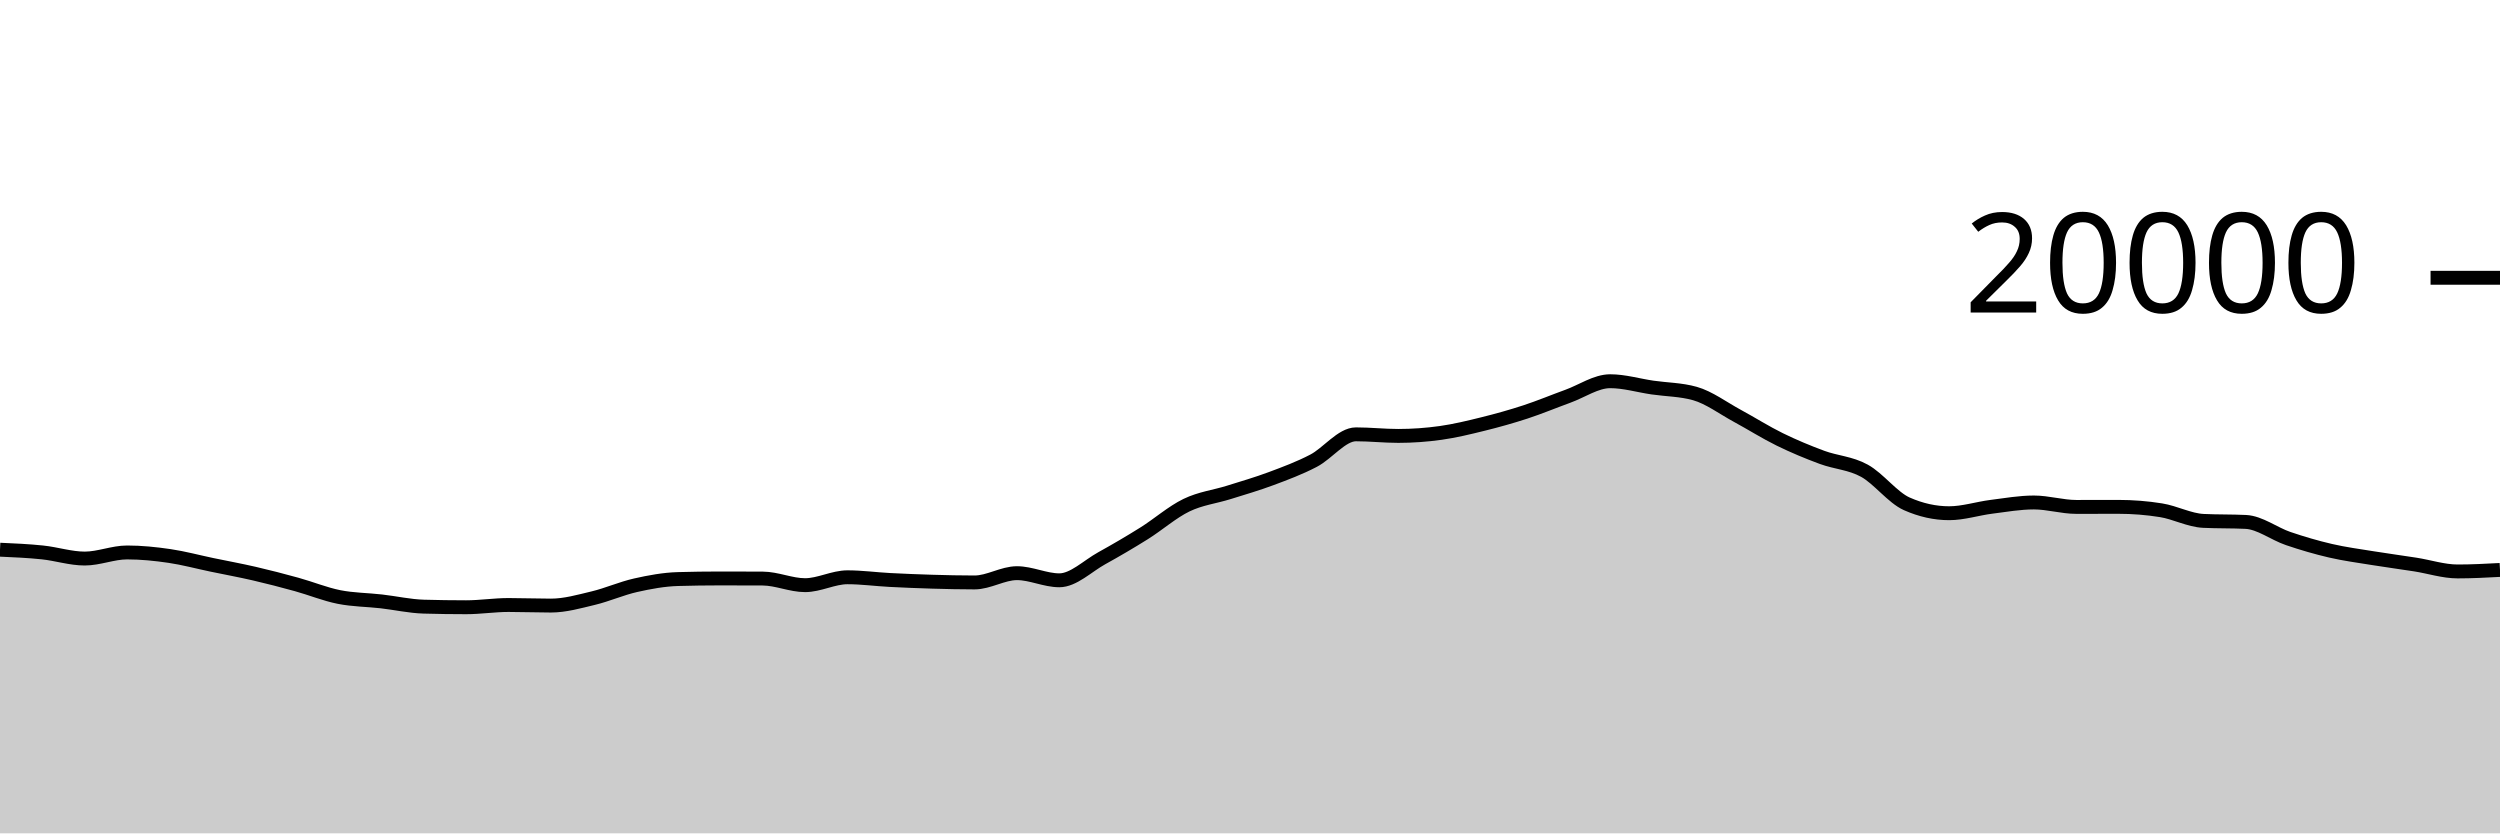
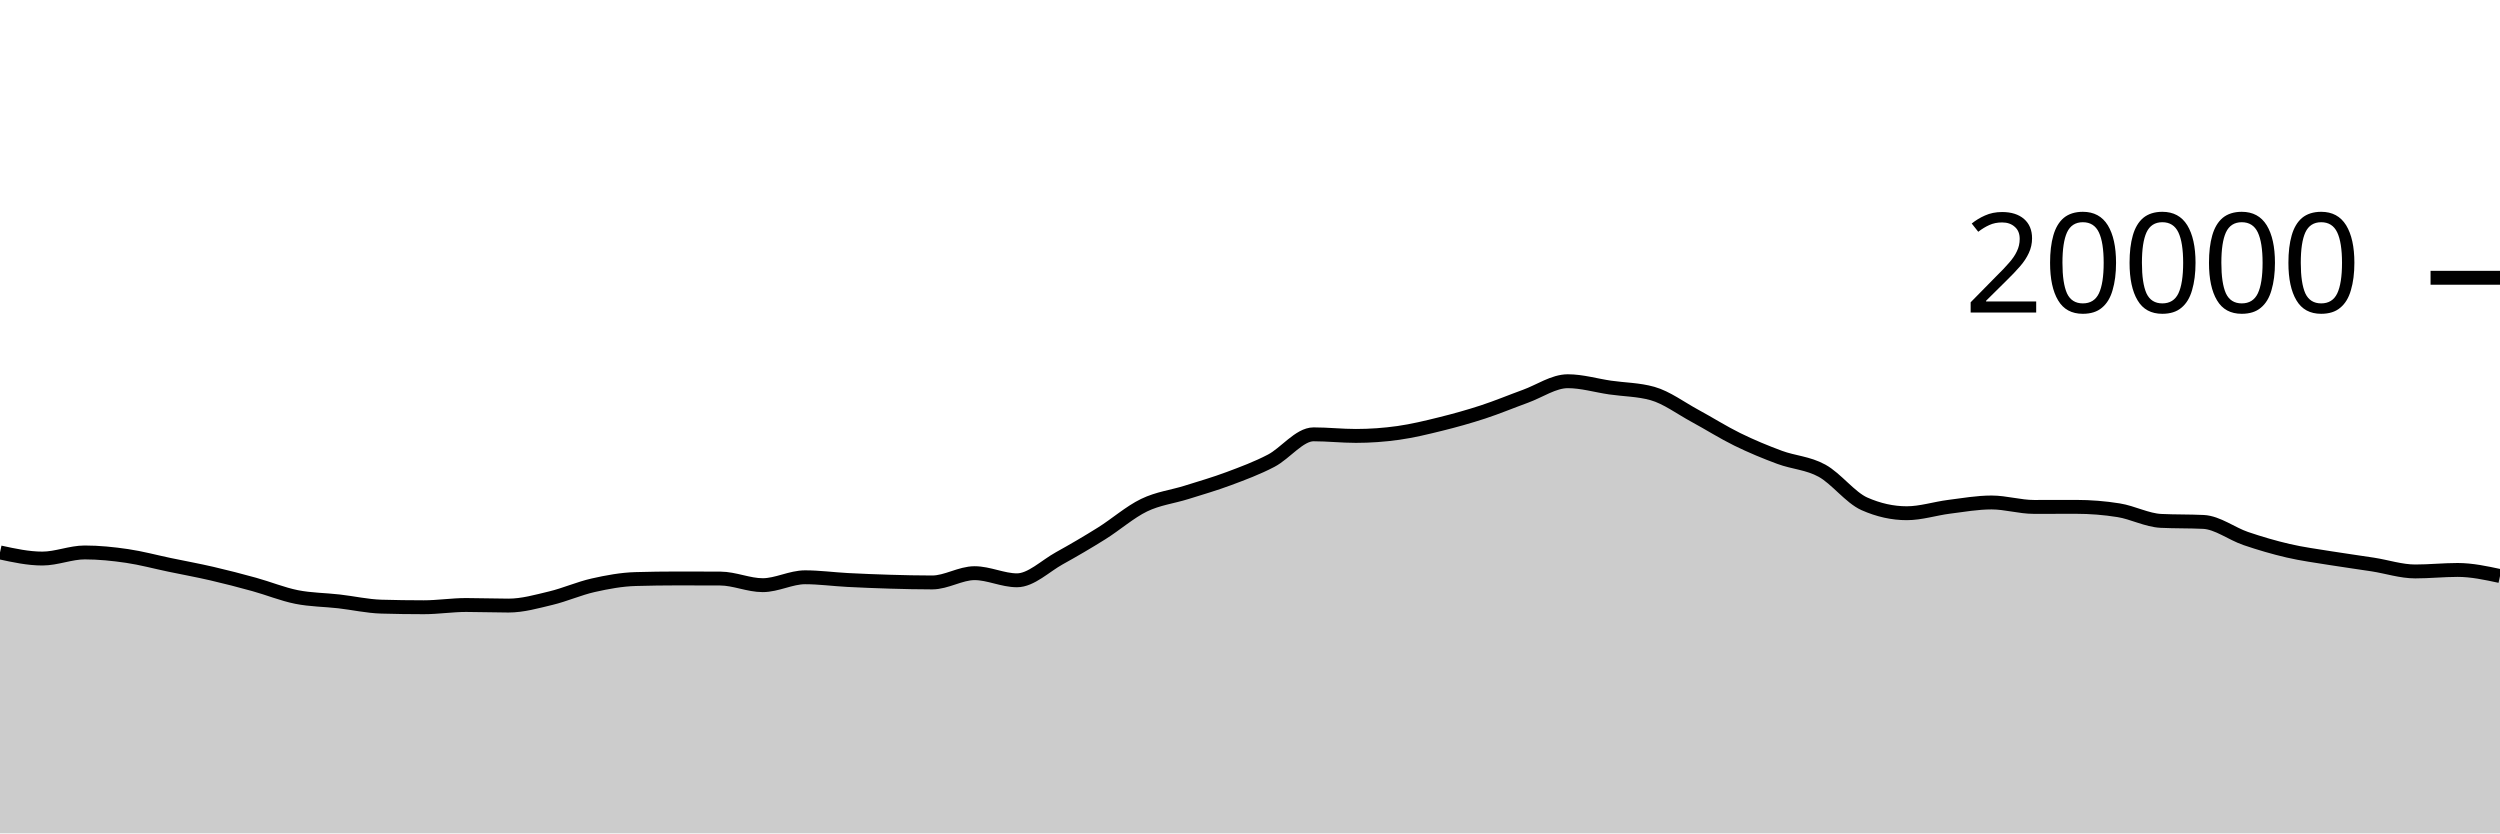
<svg xmlns="http://www.w3.org/2000/svg" viewBox="0 0 180 60">
  <g transform="translate(0,20)">
-     <path class="area" fill="rgba(0, 0, 0, 0.2)" d="M0,19.578C1.017,19.623,2.034,19.668,3.051,19.774C4.068,19.88,5.085,20.216,6.102,20.216C7.119,20.216,8.136,19.776,9.153,19.776C10.169,19.776,11.186,19.881,12.203,20.03C13.22,20.179,14.237,20.456,15.254,20.668C16.271,20.88,17.288,21.065,18.305,21.3C19.322,21.535,20.339,21.799,21.356,22.08C22.373,22.361,23.39,22.781,24.407,22.984C25.424,23.187,26.441,23.184,27.458,23.3C28.475,23.416,29.492,23.649,30.508,23.678C31.525,23.707,32.542,23.722,33.559,23.722C34.576,23.722,35.593,23.56,36.61,23.56C37.627,23.56,38.644,23.602,39.661,23.602C40.678,23.602,41.695,23.31,42.712,23.066C43.729,22.822,44.746,22.367,45.763,22.138C46.78,21.909,47.797,21.721,48.814,21.692C49.831,21.663,50.847,21.648,51.864,21.648C52.881,21.648,53.898,21.651,54.915,21.656C55.932,21.661,56.949,22.132,57.966,22.132C58.983,22.132,60,21.564,61.017,21.564C62.034,21.564,63.051,21.705,64.068,21.758C65.085,21.811,66.102,21.852,67.119,21.882C68.136,21.912,69.153,21.936,70.169,21.936C71.186,21.936,72.203,21.268,73.22,21.268C74.237,21.268,75.254,21.782,76.271,21.782C77.288,21.782,78.305,20.759,79.322,20.196C80.339,19.633,81.356,19.039,82.373,18.402C83.39,17.765,84.407,16.866,85.424,16.374C86.441,15.882,87.458,15.771,88.475,15.452C89.492,15.133,90.508,14.84,91.525,14.46C92.542,14.08,93.559,13.703,94.576,13.172C95.593,12.641,96.61,11.272,97.627,11.272C98.644,11.272,99.661,11.386,100.678,11.386C101.695,11.386,102.712,11.313,103.729,11.17C104.746,11.027,105.763,10.78,106.78,10.528C107.797,10.276,108.814,9.993,109.831,9.66C110.847,9.327,111.864,8.901,112.881,8.532C113.898,8.163,114.915,7.448,115.932,7.448C116.949,7.448,117.966,7.756,118.983,7.904C120,8.052,121.017,8.047,122.034,8.334C123.051,8.621,124.068,9.388,125.085,9.938C126.102,10.488,127.119,11.135,128.136,11.634C129.153,12.133,130.169,12.554,131.186,12.93C132.203,13.306,133.22,13.334,134.237,13.892C135.254,14.45,136.271,15.825,137.288,16.276C138.305,16.727,139.322,16.952,140.339,16.952C141.356,16.952,142.373,16.617,143.39,16.488C144.407,16.359,145.424,16.178,146.441,16.178C147.458,16.178,148.475,16.498,149.492,16.498C150.508,16.498,151.525,16.494,152.542,16.494C153.559,16.494,154.576,16.575,155.593,16.738C156.61,16.901,157.627,17.455,158.644,17.504C159.661,17.553,160.678,17.529,161.695,17.578C162.712,17.627,163.729,18.428,164.746,18.774C165.763,19.12,166.78,19.418,167.797,19.654C168.814,19.89,169.831,20.023,170.847,20.188C171.864,20.353,172.881,20.487,173.898,20.646C174.915,20.805,175.932,21.144,176.949,21.144C177.966,21.144,178.983,21.09,180,21.036L180,40C178.983,40,177.966,40,176.949,40C175.932,40,174.915,40,173.898,40C172.881,40,171.864,40,170.847,40C169.831,40,168.814,40,167.797,40C166.78,40,165.763,40,164.746,40C163.729,40,162.712,40,161.695,40C160.678,40,159.661,40,158.644,40C157.627,40,156.61,40,155.593,40C154.576,40,153.559,40,152.542,40C151.525,40,150.508,40,149.492,40C148.475,40,147.458,40,146.441,40C145.424,40,144.407,40,143.39,40C142.373,40,141.356,40,140.339,40C139.322,40,138.305,40,137.288,40C136.271,40,135.254,40,134.237,40C133.22,40,132.203,40,131.186,40C130.169,40,129.153,40,128.136,40C127.119,40,126.102,40,125.085,40C124.068,40,123.051,40,122.034,40C121.017,40,120,40,118.983,40C117.966,40,116.949,40,115.932,40C114.915,40,113.898,40,112.881,40C111.864,40,110.847,40,109.831,40C108.814,40,107.797,40,106.78,40C105.763,40,104.746,40,103.729,40C102.712,40,101.695,40,100.678,40C99.661,40,98.644,40,97.627,40C96.61,40,95.593,40,94.576,40C93.559,40,92.542,40,91.525,40C90.508,40,89.492,40,88.475,40C87.458,40,86.441,40,85.424,40C84.407,40,83.39,40,82.373,40C81.356,40,80.339,40,79.322,40C78.305,40,77.288,40,76.271,40C75.254,40,74.237,40,73.22,40C72.203,40,71.186,40,70.169,40C69.153,40,68.136,40,67.119,40C66.102,40,65.085,40,64.068,40C63.051,40,62.034,40,61.017,40C60,40,58.983,40,57.966,40C56.949,40,55.932,40,54.915,40C53.898,40,52.881,40,51.864,40C50.847,40,49.831,40,48.814,40C47.797,40,46.78,40,45.763,40C44.746,40,43.729,40,42.712,40C41.695,40,40.678,40,39.661,40C38.644,40,37.627,40,36.61,40C35.593,40,34.576,40,33.559,40C32.542,40,31.525,40,30.508,40C29.492,40,28.475,40,27.458,40C26.441,40,25.424,40,24.407,40C23.39,40,22.373,40,21.356,40C20.339,40,19.322,40,18.305,40C17.288,40,16.271,40,15.254,40C14.237,40,13.22,40,12.203,40C11.186,40,10.169,40,9.153,40C8.136,40,7.119,40,6.102,40C5.085,40,4.068,40,3.051,40C2.034,40,1.017,40,0,40Z" />
-     <path class="line" stroke="black" fill="none" d="M0,19.578C1.017,19.623,2.034,19.668,3.051,19.774C4.068,19.88,5.085,20.216,6.102,20.216C7.119,20.216,8.136,19.776,9.153,19.776C10.169,19.776,11.186,19.881,12.203,20.03C13.22,20.179,14.237,20.456,15.254,20.668C16.271,20.88,17.288,21.065,18.305,21.3C19.322,21.535,20.339,21.799,21.356,22.08C22.373,22.361,23.39,22.781,24.407,22.984C25.424,23.187,26.441,23.184,27.458,23.3C28.475,23.416,29.492,23.649,30.508,23.678C31.525,23.707,32.542,23.722,33.559,23.722C34.576,23.722,35.593,23.56,36.61,23.56C37.627,23.56,38.644,23.602,39.661,23.602C40.678,23.602,41.695,23.31,42.712,23.066C43.729,22.822,44.746,22.367,45.763,22.138C46.78,21.909,47.797,21.721,48.814,21.692C49.831,21.663,50.847,21.648,51.864,21.648C52.881,21.648,53.898,21.651,54.915,21.656C55.932,21.661,56.949,22.132,57.966,22.132C58.983,22.132,60,21.564,61.017,21.564C62.034,21.564,63.051,21.705,64.068,21.758C65.085,21.811,66.102,21.852,67.119,21.882C68.136,21.912,69.153,21.936,70.169,21.936C71.186,21.936,72.203,21.268,73.22,21.268C74.237,21.268,75.254,21.782,76.271,21.782C77.288,21.782,78.305,20.759,79.322,20.196C80.339,19.633,81.356,19.039,82.373,18.402C83.39,17.765,84.407,16.866,85.424,16.374C86.441,15.882,87.458,15.771,88.475,15.452C89.492,15.133,90.508,14.84,91.525,14.46C92.542,14.08,93.559,13.703,94.576,13.172C95.593,12.641,96.61,11.272,97.627,11.272C98.644,11.272,99.661,11.386,100.678,11.386C101.695,11.386,102.712,11.313,103.729,11.17C104.746,11.027,105.763,10.78,106.78,10.528C107.797,10.276,108.814,9.993,109.831,9.66C110.847,9.327,111.864,8.901,112.881,8.532C113.898,8.163,114.915,7.448,115.932,7.448C116.949,7.448,117.966,7.756,118.983,7.904C120,8.052,121.017,8.047,122.034,8.334C123.051,8.621,124.068,9.388,125.085,9.938C126.102,10.488,127.119,11.135,128.136,11.634C129.153,12.133,130.169,12.554,131.186,12.93C132.203,13.306,133.22,13.334,134.237,13.892C135.254,14.45,136.271,15.825,137.288,16.276C138.305,16.727,139.322,16.952,140.339,16.952C141.356,16.952,142.373,16.617,143.39,16.488C144.407,16.359,145.424,16.178,146.441,16.178C147.458,16.178,148.475,16.498,149.492,16.498C150.508,16.498,151.525,16.494,152.542,16.494C153.559,16.494,154.576,16.575,155.593,16.738C156.61,16.901,157.627,17.455,158.644,17.504C159.661,17.553,160.678,17.529,161.695,17.578C162.712,17.627,163.729,18.428,164.746,18.774C165.763,19.12,166.78,19.418,167.797,19.654C168.814,19.89,169.831,20.023,170.847,20.188C171.864,20.353,172.881,20.487,173.898,20.646C174.915,20.805,175.932,21.144,176.949,21.144C177.966,21.144,178.983,21.09,180,21.036" />
+     <path class="area" fill="rgba(0, 0, 0, 0.2)" d="M0,19.774C1.017,19.995,2.034,20.216,3.051,20.216C4.068,20.216,5.085,19.776,6.102,19.776C7.119,19.776,8.136,19.881,9.153,20.03C10.169,20.179,11.186,20.456,12.203,20.668C13.22,20.88,14.237,21.065,15.254,21.3C16.271,21.535,17.288,21.799,18.305,22.08C19.322,22.361,20.339,22.781,21.356,22.984C22.373,23.187,23.39,23.184,24.407,23.3C25.424,23.416,26.441,23.649,27.458,23.678C28.475,23.707,29.492,23.722,30.508,23.722C31.525,23.722,32.542,23.56,33.559,23.56C34.576,23.56,35.593,23.602,36.61,23.602C37.627,23.602,38.644,23.31,39.661,23.066C40.678,22.822,41.695,22.367,42.712,22.138C43.729,21.909,44.746,21.721,45.763,21.692C46.78,21.663,47.797,21.648,48.814,21.648C49.831,21.648,50.847,21.651,51.864,21.656C52.881,21.661,53.898,22.132,54.915,22.132C55.932,22.132,56.949,21.564,57.966,21.564C58.983,21.564,60,21.705,61.017,21.758C62.034,21.811,63.051,21.852,64.068,21.882C65.085,21.912,66.102,21.936,67.119,21.936C68.136,21.936,69.153,21.268,70.169,21.268C71.186,21.268,72.203,21.782,73.22,21.782C74.237,21.782,75.254,20.759,76.271,20.196C77.288,19.633,78.305,19.039,79.322,18.402C80.339,17.765,81.356,16.866,82.373,16.374C83.39,15.882,84.407,15.771,85.424,15.452C86.441,15.133,87.458,14.84,88.475,14.46C89.492,14.08,90.508,13.703,91.525,13.172C92.542,12.641,93.559,11.272,94.576,11.272C95.593,11.272,96.61,11.386,97.627,11.386C98.644,11.386,99.661,11.313,100.678,11.17C101.695,11.027,102.712,10.78,103.729,10.528C104.746,10.276,105.763,9.993,106.78,9.66C107.797,9.327,108.814,8.901,109.831,8.532C110.847,8.163,111.864,7.448,112.881,7.448C113.898,7.448,114.915,7.756,115.932,7.904C116.949,8.052,117.966,8.047,118.983,8.334C120,8.621,121.017,9.388,122.034,9.938C123.051,10.488,124.068,11.135,125.085,11.634C126.102,12.133,127.119,12.554,128.136,12.93C129.153,13.306,130.169,13.334,131.186,13.892C132.203,14.45,133.22,15.825,134.237,16.276C135.254,16.727,136.271,16.952,137.288,16.952C138.305,16.952,139.322,16.617,140.339,16.488C141.356,16.359,142.373,16.178,143.39,16.178C144.407,16.178,145.424,16.498,146.441,16.498C147.458,16.498,148.475,16.494,149.492,16.494C150.508,16.494,151.525,16.575,152.542,16.738C153.559,16.901,154.576,17.455,155.593,17.504C156.61,17.553,157.627,17.529,158.644,17.578C159.661,17.627,160.678,18.428,161.695,18.774C162.712,19.12,163.729,19.418,164.746,19.654C165.763,19.89,166.78,20.023,167.797,20.188C168.814,20.353,169.831,20.487,170.847,20.646C171.864,20.805,172.881,21.144,173.898,21.144C174.915,21.144,175.932,21.036,176.949,21.036C177.966,21.036,178.983,21.255,180,21.474L180,40C178.983,40,177.966,40,176.949,40C175.932,40,174.915,40,173.898,40C172.881,40,171.864,40,170.847,40C169.831,40,168.814,40,167.797,40C166.78,40,165.763,40,164.746,40C163.729,40,162.712,40,161.695,40C160.678,40,159.661,40,158.644,40C157.627,40,156.61,40,155.593,40C154.576,40,153.559,40,152.542,40C151.525,40,150.508,40,149.492,40C148.475,40,147.458,40,146.441,40C145.424,40,144.407,40,143.39,40C142.373,40,141.356,40,140.339,40C139.322,40,138.305,40,137.288,40C136.271,40,135.254,40,134.237,40C133.22,40,132.203,40,131.186,40C130.169,40,129.153,40,128.136,40C127.119,40,126.102,40,125.085,40C124.068,40,123.051,40,122.034,40C121.017,40,120,40,118.983,40C117.966,40,116.949,40,115.932,40C114.915,40,113.898,40,112.881,40C111.864,40,110.847,40,109.831,40C108.814,40,107.797,40,106.78,40C105.763,40,104.746,40,103.729,40C102.712,40,101.695,40,100.678,40C99.661,40,98.644,40,97.627,40C96.61,40,95.593,40,94.576,40C93.559,40,92.542,40,91.525,40C90.508,40,89.492,40,88.475,40C87.458,40,86.441,40,85.424,40C84.407,40,83.39,40,82.373,40C81.356,40,80.339,40,79.322,40C78.305,40,77.288,40,76.271,40C75.254,40,74.237,40,73.22,40C72.203,40,71.186,40,70.169,40C69.153,40,68.136,40,67.119,40C66.102,40,65.085,40,64.068,40C63.051,40,62.034,40,61.017,40C60,40,58.983,40,57.966,40C56.949,40,55.932,40,54.915,40C53.898,40,52.881,40,51.864,40C50.847,40,49.831,40,48.814,40C47.797,40,46.78,40,45.763,40C44.746,40,43.729,40,42.712,40C41.695,40,40.678,40,39.661,40C38.644,40,37.627,40,36.61,40C35.593,40,34.576,40,33.559,40C32.542,40,31.525,40,30.508,40C29.492,40,28.475,40,27.458,40C26.441,40,25.424,40,24.407,40C23.39,40,22.373,40,21.356,40C20.339,40,19.322,40,18.305,40C17.288,40,16.271,40,15.254,40C14.237,40,13.22,40,12.203,40C11.186,40,10.169,40,9.153,40C8.136,40,7.119,40,6.102,40C5.085,40,4.068,40,3.051,40C2.034,40,1.017,40,0,40Z" />
+     <path class="line" stroke="black" fill="none" d="M0,19.774C1.017,19.995,2.034,20.216,3.051,20.216C4.068,20.216,5.085,19.776,6.102,19.776C7.119,19.776,8.136,19.881,9.153,20.03C10.169,20.179,11.186,20.456,12.203,20.668C13.22,20.88,14.237,21.065,15.254,21.3C16.271,21.535,17.288,21.799,18.305,22.08C19.322,22.361,20.339,22.781,21.356,22.984C22.373,23.187,23.39,23.184,24.407,23.3C25.424,23.416,26.441,23.649,27.458,23.678C28.475,23.707,29.492,23.722,30.508,23.722C31.525,23.722,32.542,23.56,33.559,23.56C34.576,23.56,35.593,23.602,36.61,23.602C37.627,23.602,38.644,23.31,39.661,23.066C40.678,22.822,41.695,22.367,42.712,22.138C43.729,21.909,44.746,21.721,45.763,21.692C46.78,21.663,47.797,21.648,48.814,21.648C49.831,21.648,50.847,21.651,51.864,21.656C52.881,21.661,53.898,22.132,54.915,22.132C55.932,22.132,56.949,21.564,57.966,21.564C58.983,21.564,60,21.705,61.017,21.758C62.034,21.811,63.051,21.852,64.068,21.882C65.085,21.912,66.102,21.936,67.119,21.936C68.136,21.936,69.153,21.268,70.169,21.268C71.186,21.268,72.203,21.782,73.22,21.782C74.237,21.782,75.254,20.759,76.271,20.196C77.288,19.633,78.305,19.039,79.322,18.402C80.339,17.765,81.356,16.866,82.373,16.374C83.39,15.882,84.407,15.771,85.424,15.452C86.441,15.133,87.458,14.84,88.475,14.46C89.492,14.08,90.508,13.703,91.525,13.172C92.542,12.641,93.559,11.272,94.576,11.272C95.593,11.272,96.61,11.386,97.627,11.386C98.644,11.386,99.661,11.313,100.678,11.17C101.695,11.027,102.712,10.78,103.729,10.528C104.746,10.276,105.763,9.993,106.78,9.66C107.797,9.327,108.814,8.901,109.831,8.532C110.847,8.163,111.864,7.448,112.881,7.448C113.898,7.448,114.915,7.756,115.932,7.904C116.949,8.052,117.966,8.047,118.983,8.334C120,8.621,121.017,9.388,122.034,9.938C123.051,10.488,124.068,11.135,125.085,11.634C126.102,12.133,127.119,12.554,128.136,12.93C129.153,13.306,130.169,13.334,131.186,13.892C132.203,14.45,133.22,15.825,134.237,16.276C135.254,16.727,136.271,16.952,137.288,16.952C138.305,16.952,139.322,16.617,140.339,16.488C141.356,16.359,142.373,16.178,143.39,16.178C144.407,16.178,145.424,16.498,146.441,16.498C147.458,16.498,148.475,16.494,149.492,16.494C150.508,16.494,151.525,16.575,152.542,16.738C153.559,16.901,154.576,17.455,155.593,17.504C156.61,17.553,157.627,17.529,158.644,17.578C159.661,17.627,160.678,18.428,161.695,18.774C162.712,19.12,163.729,19.418,164.746,19.654C165.763,19.89,166.78,20.023,167.797,20.188C168.814,20.353,169.831,20.487,170.847,20.646C171.864,20.805,172.881,21.144,173.898,21.144C174.915,21.144,175.932,21.036,176.949,21.036C177.966,21.036,178.983,21.255,180,21.474" />
    <path class="axis-ceiling" stroke-width="1" stroke="black" fill="none" d="M175,0L180,0" />
    <text class="axis-ceiling-label" font-family="sans-serif" text-anchor="end" font-size="10px" x="170" y="2.5">20000</text>
  </g>
</svg>
